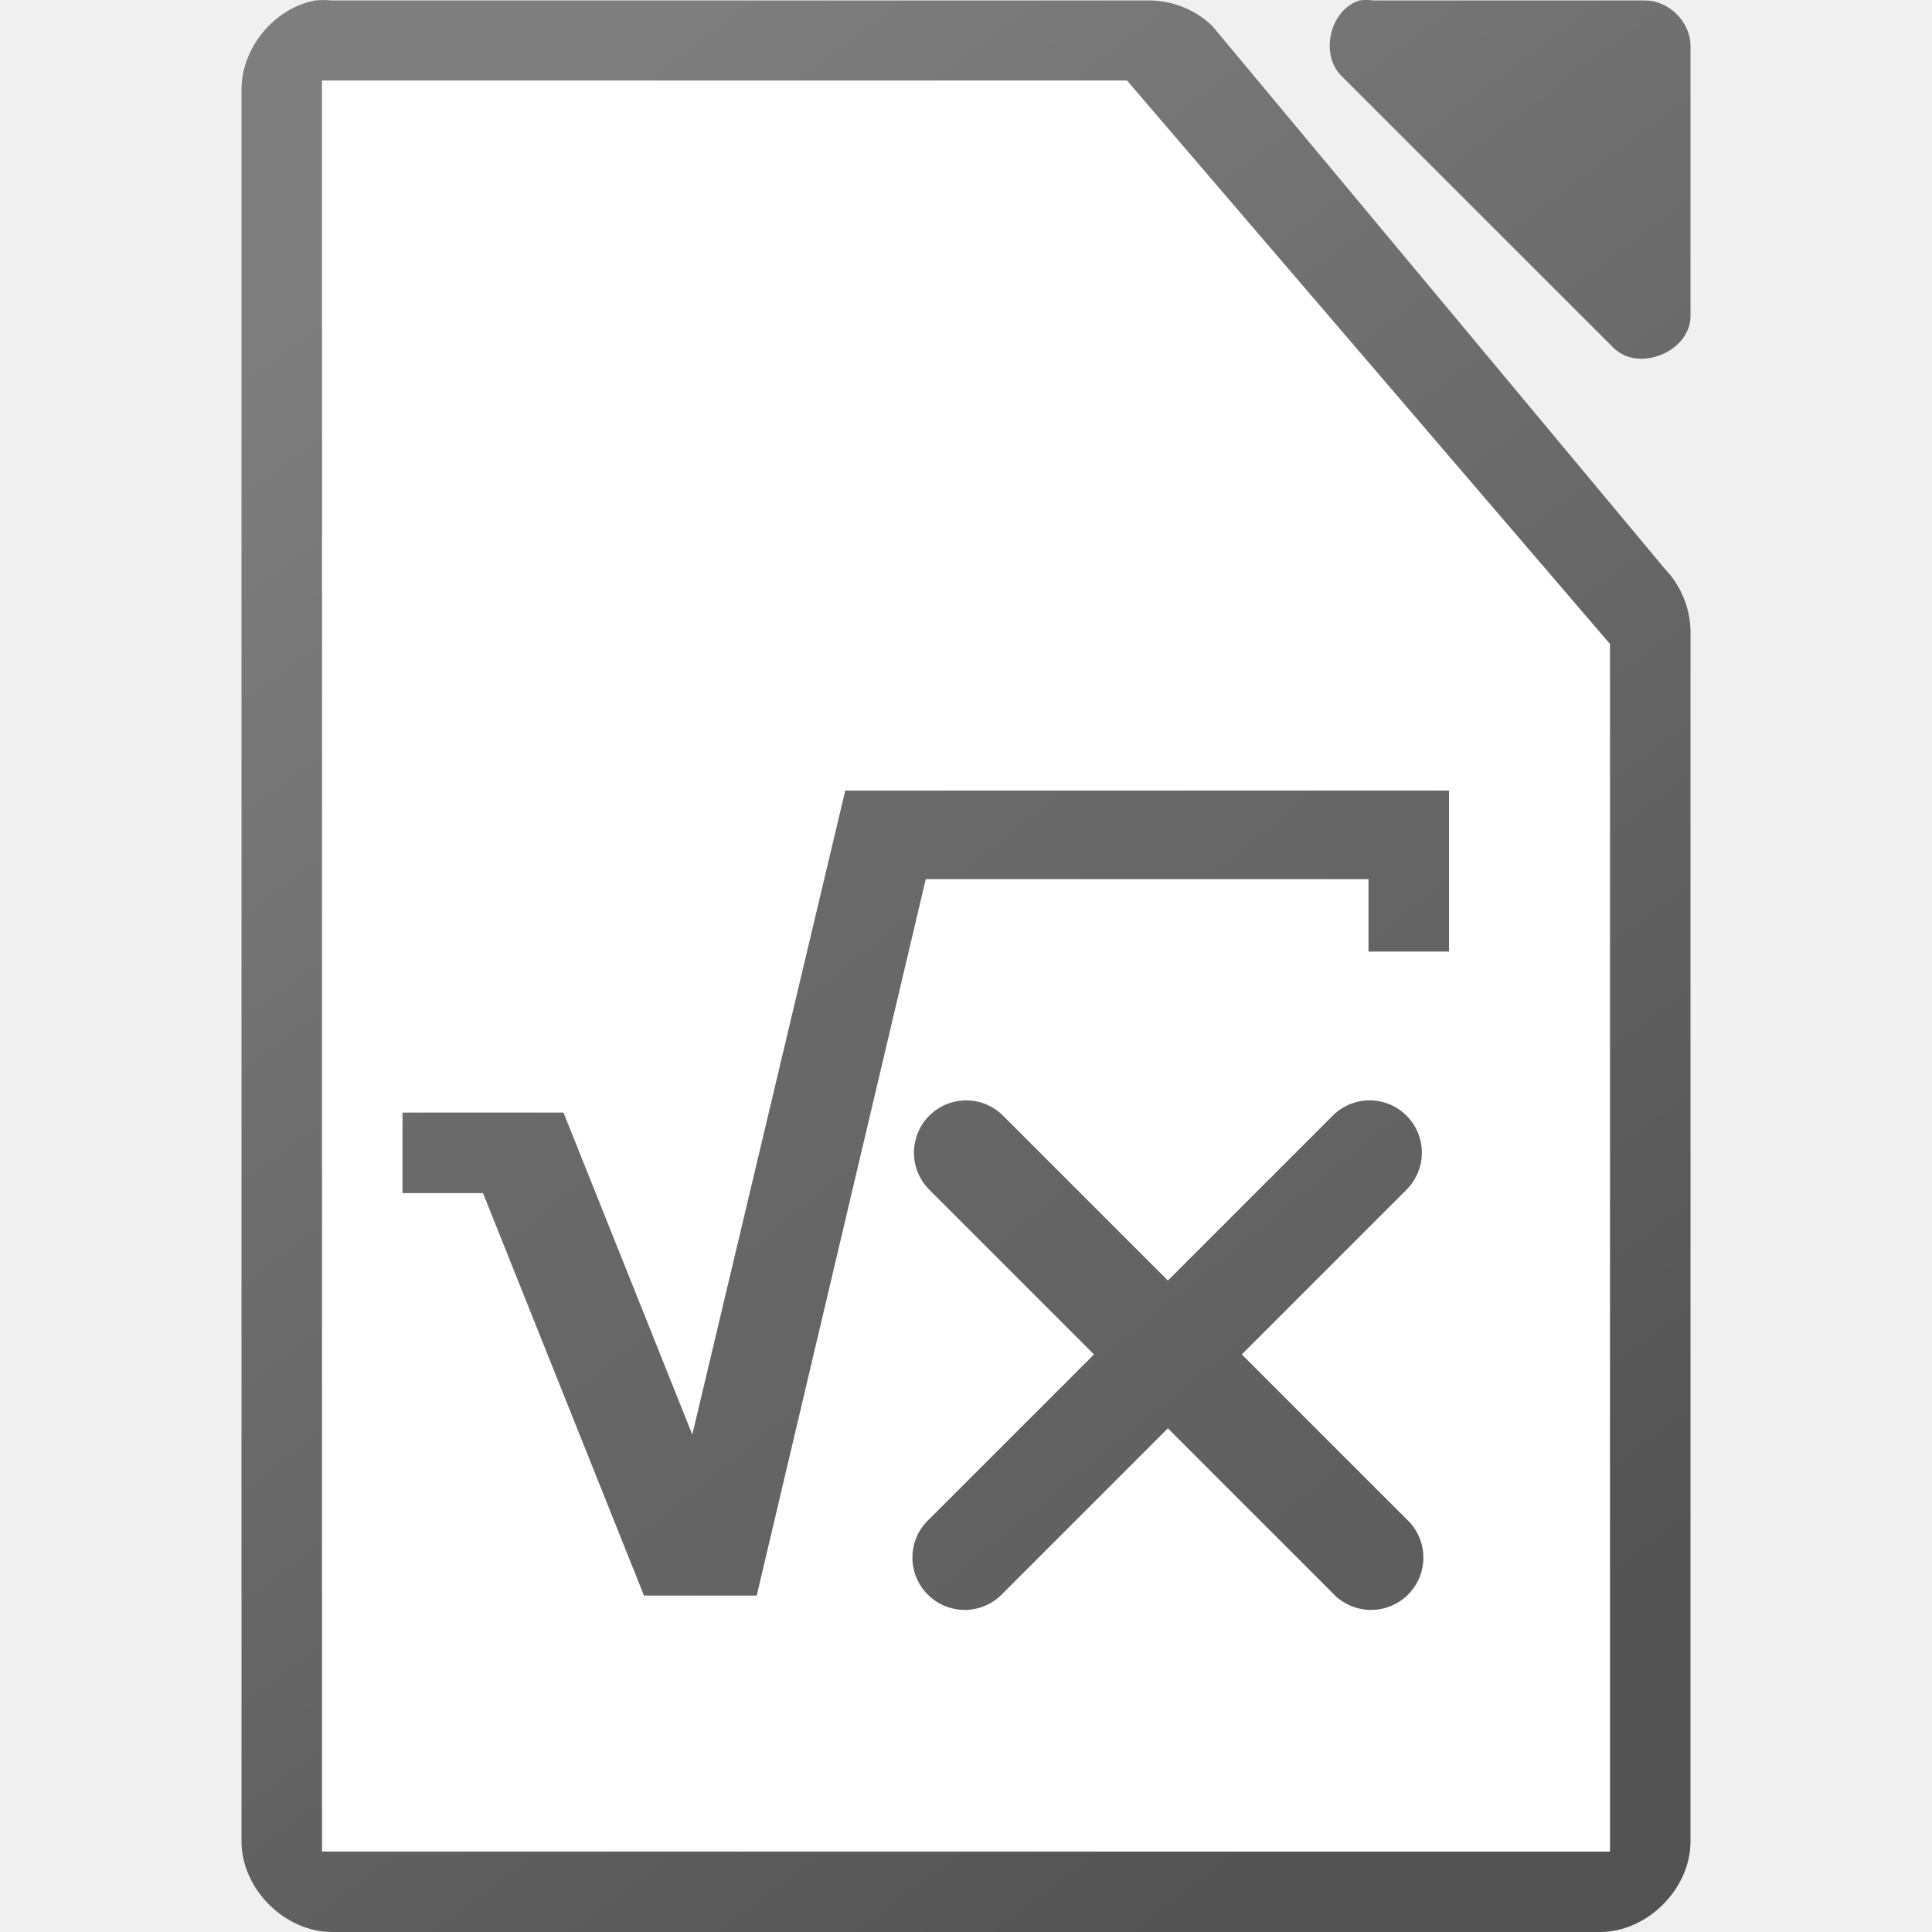
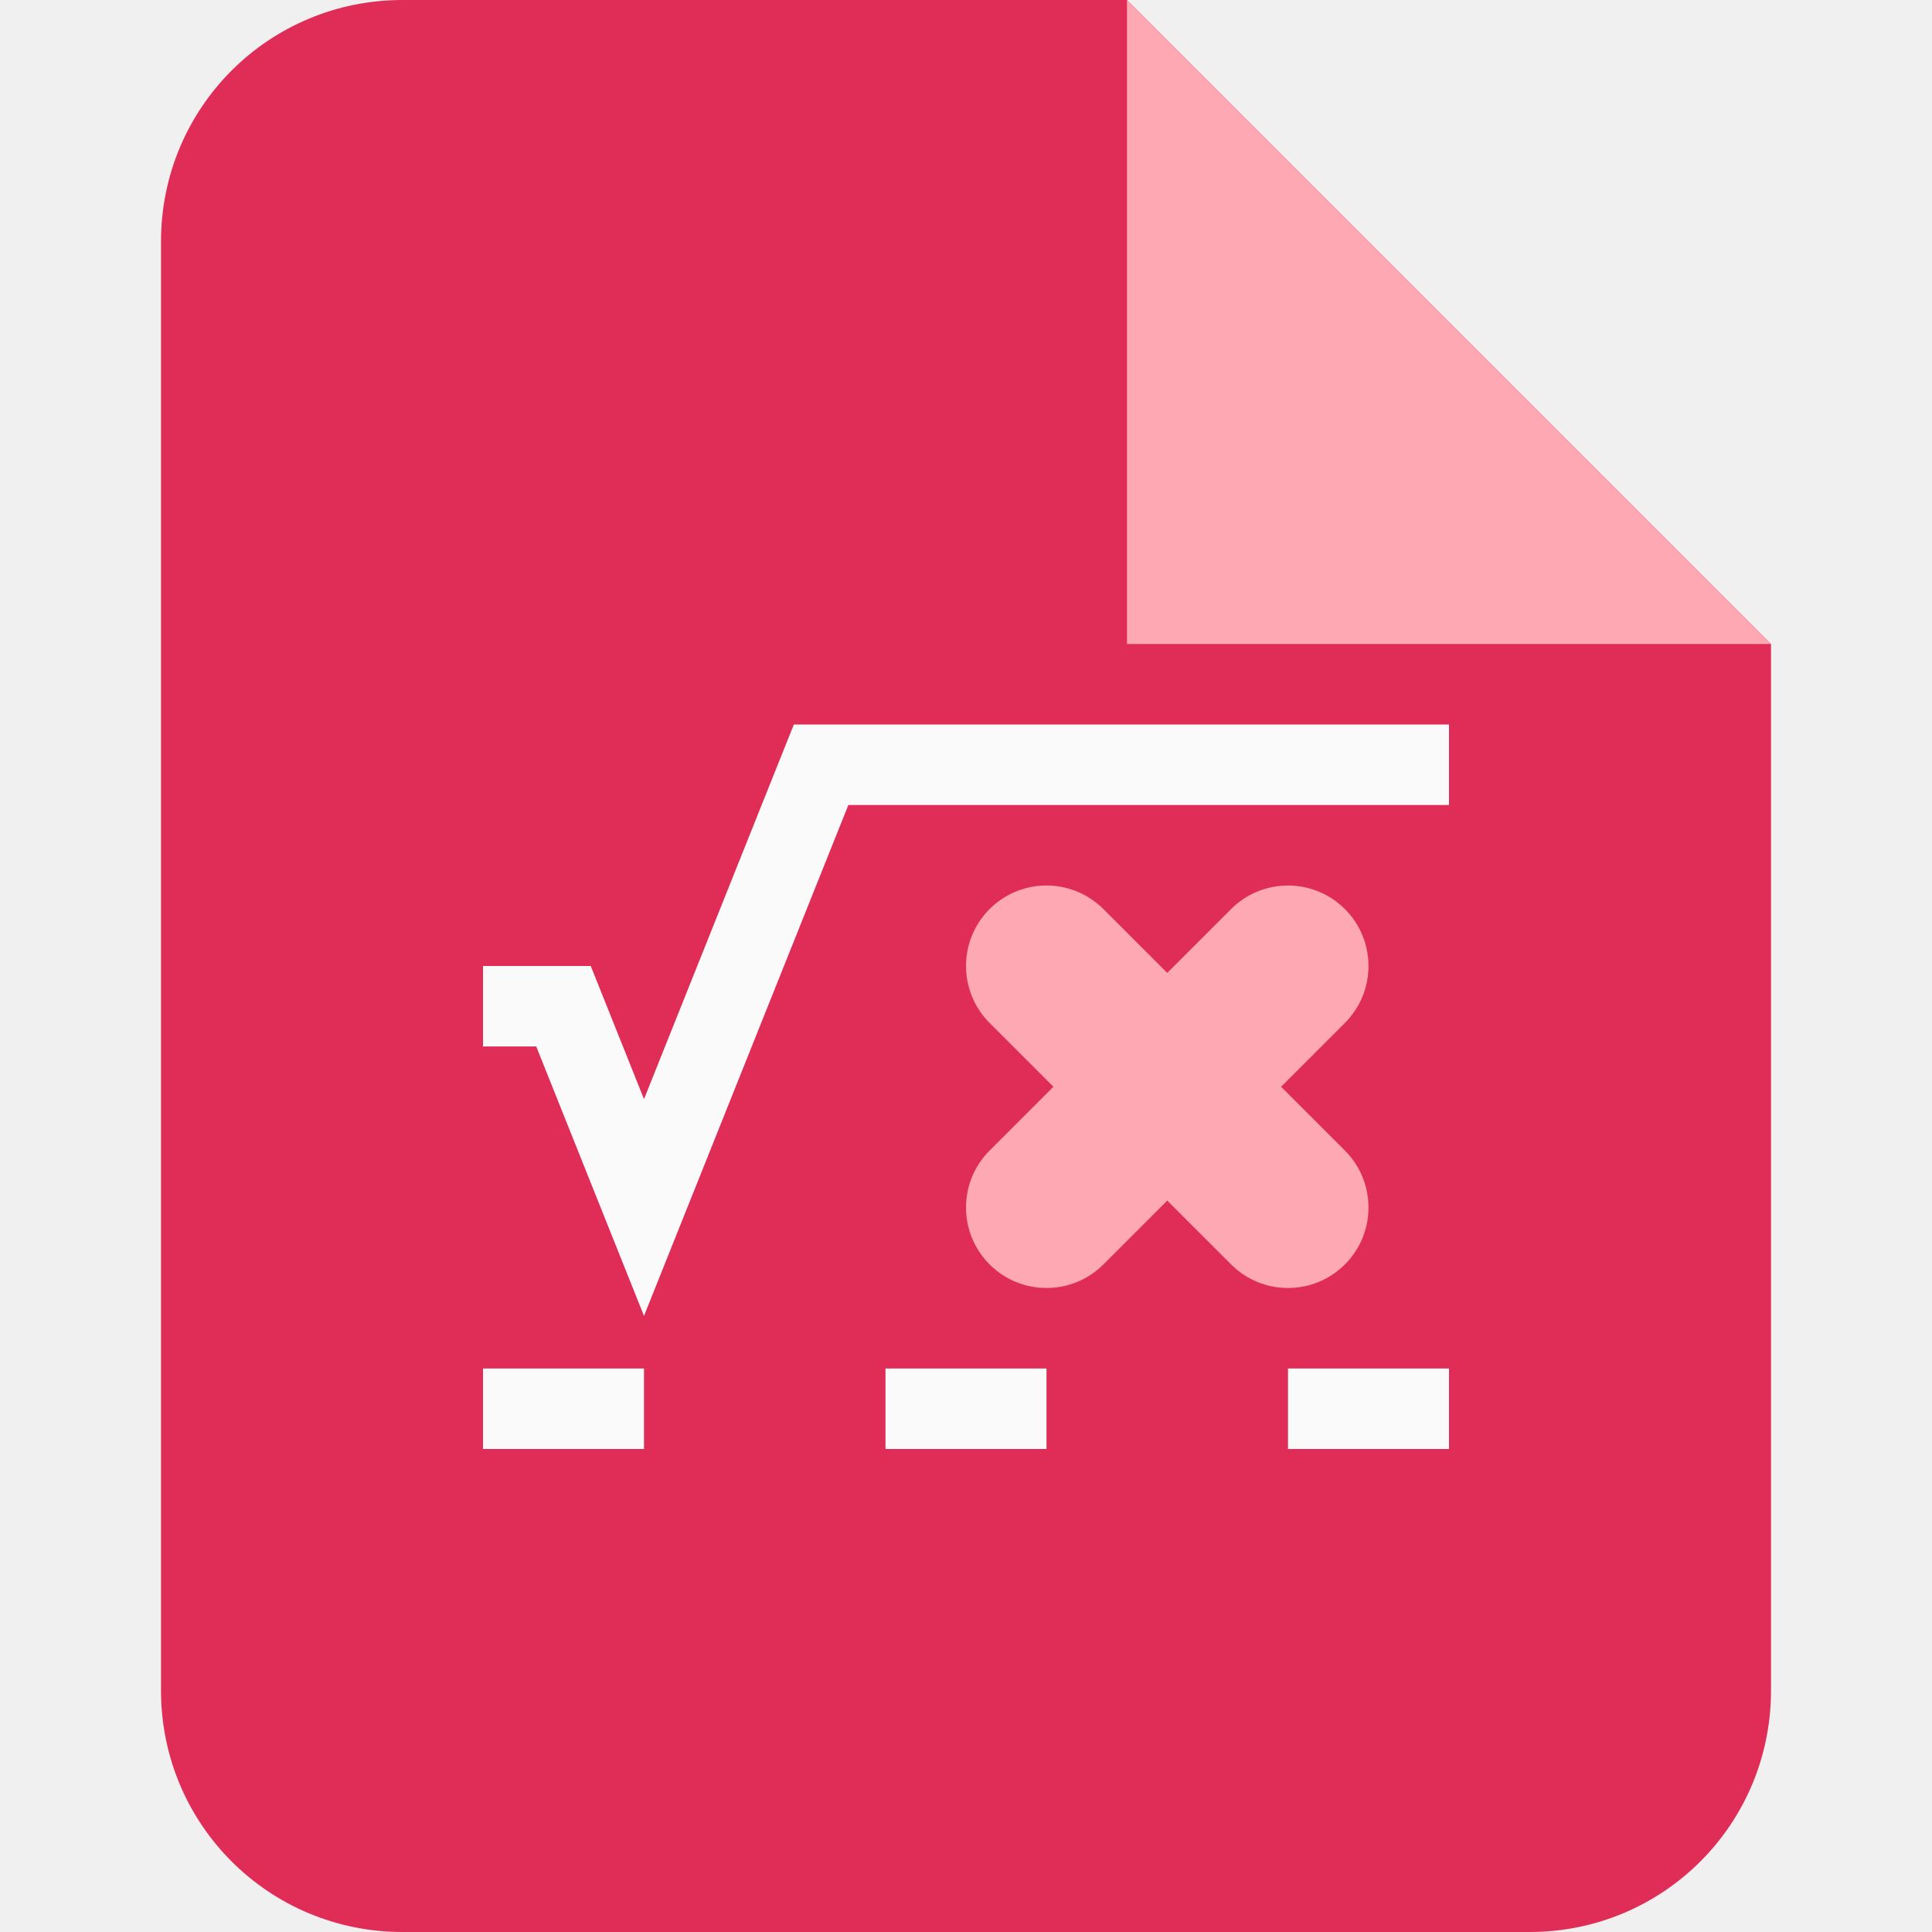
- <svg xmlns="http://www.w3.org/2000/svg" xmlns:xlink="http://www.w3.org/1999/xlink" viewBox="0 0 24 24">
-   <linearGradient id="a" gradientUnits="userSpaceOnUse" x1="25.008" x2="-.992" xlink:href="#b" y1="26.825" y2="-5.175" />
-   <linearGradient id="b">
-     <stop offset="0" stop-color="#535353" />
-     <stop offset="1" stop-color="#7e7e7e" />
-   </linearGradient>
-   <linearGradient id="c" gradientTransform="matrix(1.124969 0 0 1.124568 -120.9963 -1094.994)" gradientUnits="userSpaceOnUse" x1="124" x2="112" xlink:href="#b" y1="992.375" y2="976.369" />
-   <path d="m3.914.006c-.516.098-.923.6-.914 1.125v21.744c0.0.589.536 1.125 1.125 1.125h15.75c.589-0 1.125-.536 1.125-1.125v-14.996c.007-.297-.11-.595-.316-.809l-5.625-6.748c-.213-.207-.512-.323-.809-.316h-10.125c-.07-.007-.141-.007-.211 0zm12.973 0c-.373.119-.498.684-.211.949l3.375 3.373c.312.296.933.043.949-.387v-3.373c-0-.294-.268-.562-.562-.562h-3.375c-.058-.009-.118-.009-.176 0z" fill="url(#c)" />
-   <path d="m4.0 1v22.001h16v-15.001l-6-7z" fill="#fff" />
-   <path d="m10.5 9.821-1.9 8-1.6-4h-2v1h1l2 5h1.4l2.1-8.9h5.5v.9h1v-2zm1.502 3.848a.65.65 0 0 0 -.453 1.115l2.041 2.041-2.041 2.041a.65.65 0 1 0  .918.918l2.041-2.041 2.041 2.041a.65.65 0 1 0  .918-.918l-2.041-2.041 2.041-2.041a.65.65 0 0 0 -.473-1.115.65.65 0 0 0 -.445.197l-2.041 2.041-2.041-2.041a.65.65 0 0 0 -.465-.197z" fill="url(#a)" />
+ <svg xmlns="http://www.w3.org/2000/svg" id="SVGRoot" width="24px" height="24px" version="1.1" viewBox="0 0 24 24" xml:space="preserve">
+   <path d="m5 0c-1.662 0-3 1.338-3 3v18c0 1.662 1.338 3 3 3h14c1.662 0 3-1.338 3-3v-13l-8-8z" fill="#e02d57" fill-rule="evenodd" stroke-linecap="square" />
+   <g transform="translate(-8,5)">
+     <g fill-rule="evenodd" stroke-linecap="square">
+       <path d="m14.5 7.5h0.5l1 2.5 2.2-5.5h7.3" fill="none" stroke="#fafafa" stroke-linecap="square" />
+       <path d="m20.889 6.006a1 1 0 0 0-0.596 0.287 1 1 0 0 0 0 1.414l0.793 0.793-0.793 0.793a1 1 0 0 0 0 1.414 1 1 0 0 0 1.414 0l0.793-0.793 0.793 0.793a1 1 0 0 0 1.414 0 1 1 0 0 0 0-1.414l-0.793-0.793 0.793-0.793a1 1 0 0 0 0-1.414 1 1 0 0 0-1.414 0l-0.793 0.793-0.793-0.793a1 1 0 0 0-0.818-0.287z" color="#000000" fill="#fda8b3" fill-rule="evenodd" stroke-linecap="round" />
+       <g fill="#fafafa" fill-rule="evenodd">
+         <rect x="14" y="12" width="2" height="1" />
+         <rect x="24" y="12" width="2" height="1" />
+         <rect x="19" y="12" width="2" height="1" />
+       </g>
+     </g>
+   </g>
+   <path d="m14 0v8h8z" fill="#fda8b3" fill-rule="evenodd" stroke-linecap="round" stroke-width="2" />
</svg>
